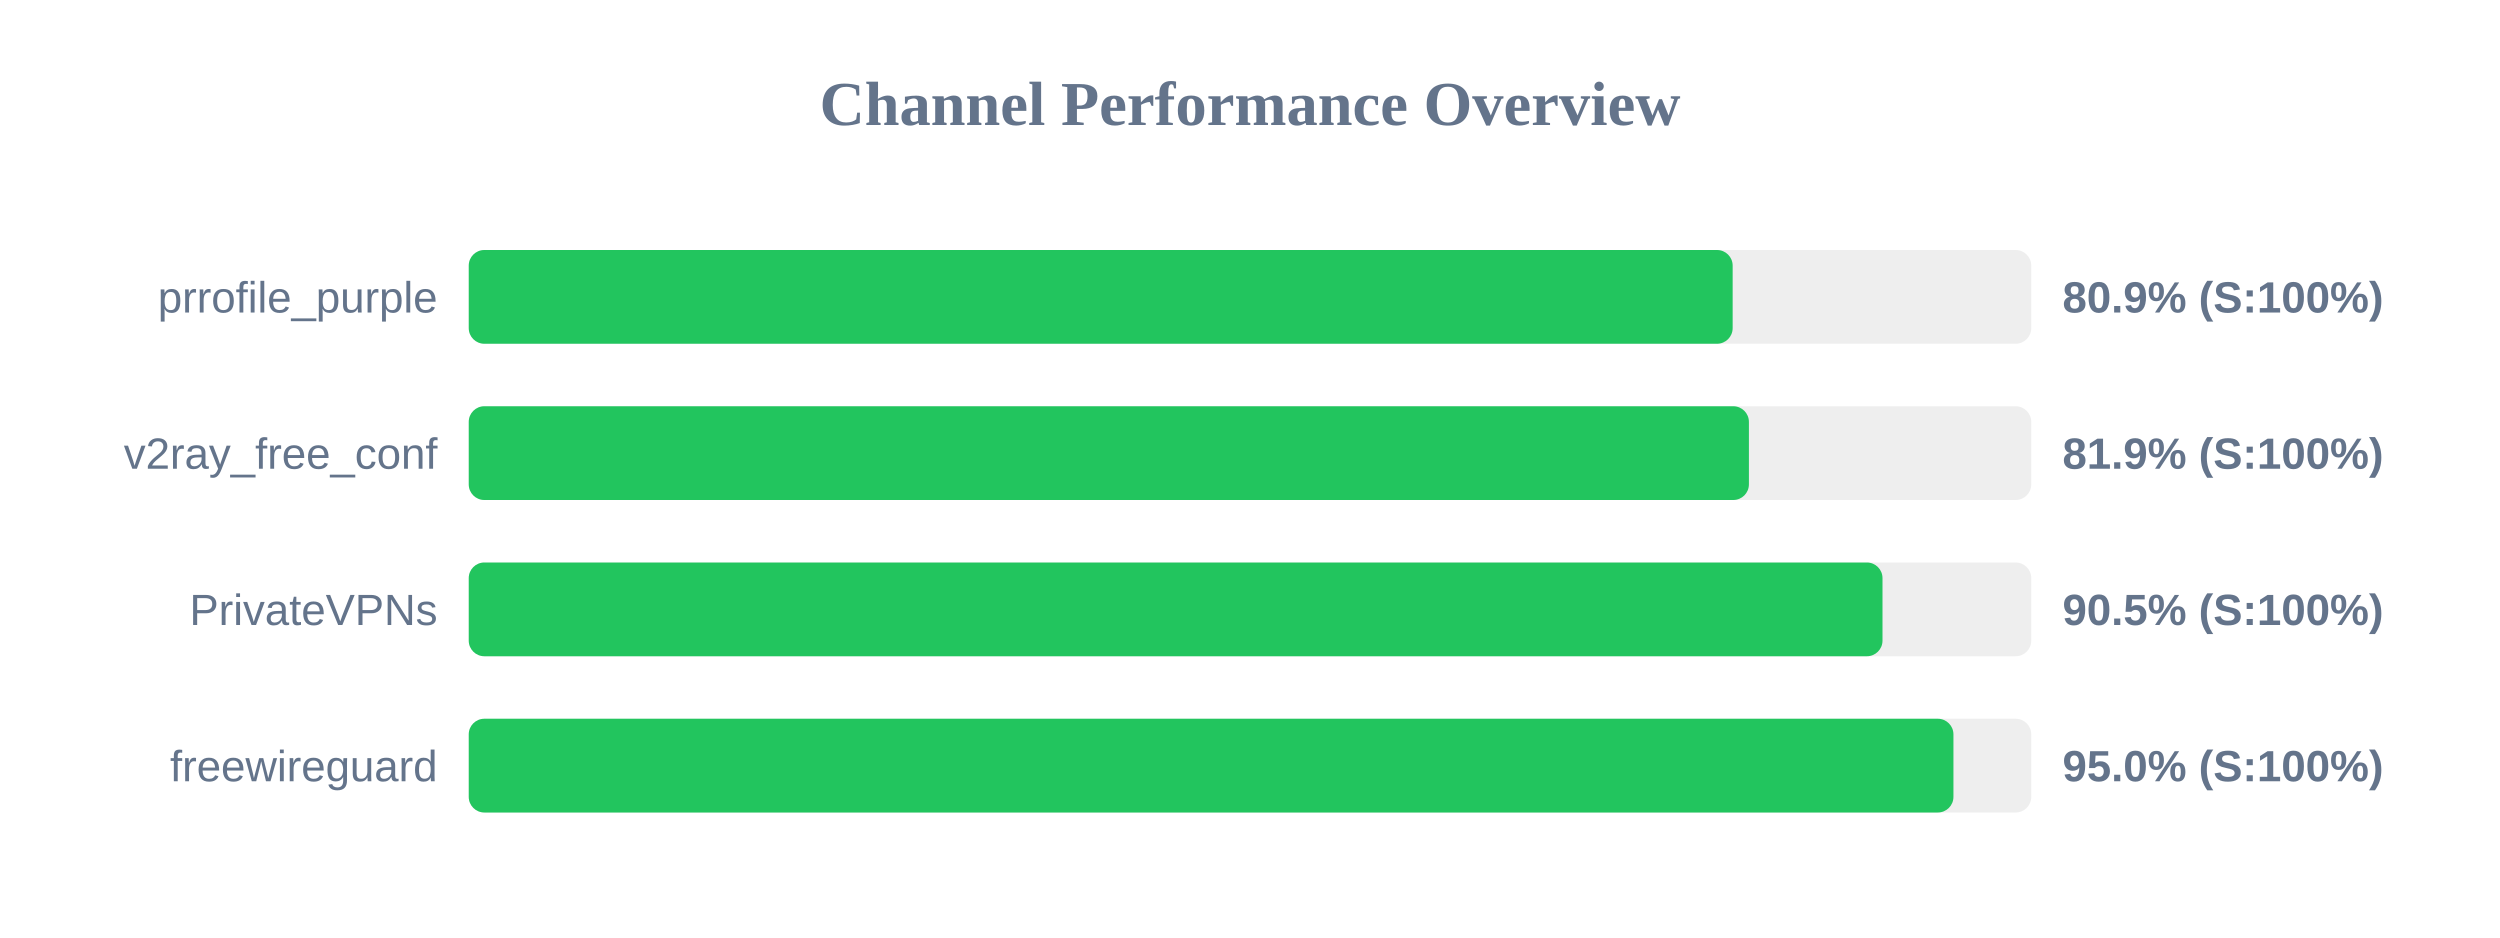
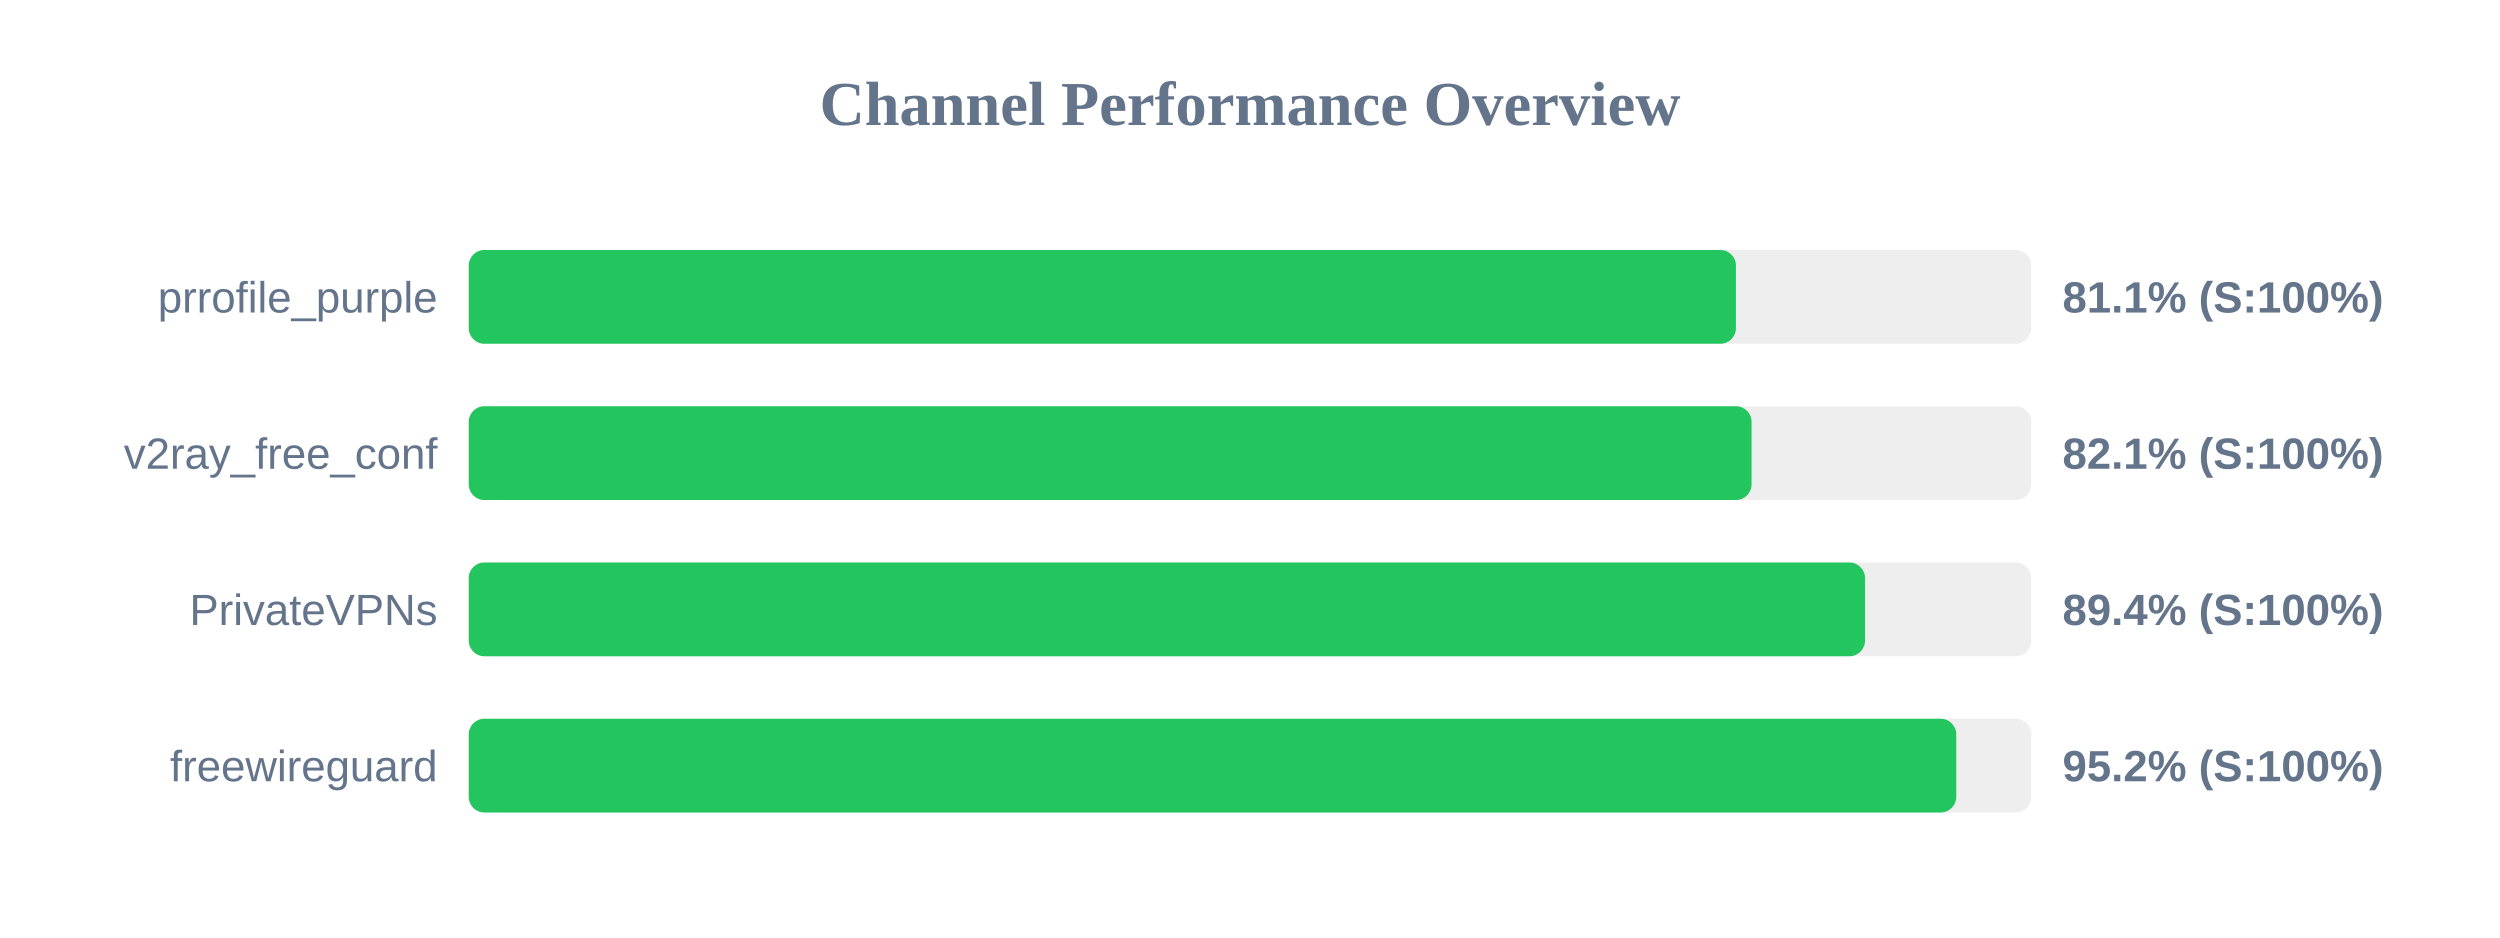
<svg xmlns="http://www.w3.org/2000/svg" width="800" height="300" version="1.1">
  <style>
        .row { font: 14px Arial; fill: #64748b; }
        .score { font: bold 14px Arial; fill: #64748b; }
    </style>
  <text x="400" y="40" text-anchor="middle" font-size="20px" font-weight="bold" fill="#64748b">Channel Performance Overview</text>
  <rect x="150" y="80" width="500" height="30" fill="#eee" rx="5" />
-   <rect x="150" y="80" width="404.45" height="30" fill="#22c55e" rx="5" />
+   <rect x="150" y="80" width="405.5" height="30" fill="#22c55e" rx="5" />
  <text x="140" y="100" text-anchor="end" class="row">prrofile_purple</text>
-   <text x="660" y="100" text-anchor="start" class="score">80.9% (S:100%)</text>
+   <text x="660" y="100" text-anchor="start" class="score">81.1% (S:100%)</text>
  <rect x="150" y="130" width="500" height="30" fill="#eee" rx="5" />
-   <rect x="150" y="130" width="409.65" height="30" fill="#22c55e" rx="5" />
+   <rect x="150" y="130" width="410.5" height="30" fill="#22c55e" rx="5" />
  <text x="140" y="150" text-anchor="end" class="row">v2ray_free_conf</text>
-   <text x="660" y="150" text-anchor="start" class="score">81.9% (S:100%)</text>
+   <text x="660" y="150" text-anchor="start" class="score">82.1% (S:100%)</text>
  <rect x="150" y="180" width="500" height="30" fill="#eee" rx="5" />
-   <rect x="150" y="180" width="452.4" height="30" fill="#22c55e" rx="5" />
+   <rect x="150" y="180" width="446.8" height="30" fill="#22c55e" rx="5" />
  <text x="140" y="200" text-anchor="end" class="row">PrivateVPNs</text>
-   <text x="660" y="200" text-anchor="start" class="score">90.5% (S:100%)</text>
+   <text x="660" y="200" text-anchor="start" class="score">89.4% (S:100%)</text>
  <rect x="150" y="230" width="500" height="30" fill="#eee" rx="5" />
-   <rect x="150" y="230" width="475.1" height="30" fill="#22c55e" rx="5" />
+   <rect x="150" y="230" width="476.0" height="30" fill="#22c55e" rx="5" />
  <text x="140" y="250" text-anchor="end" class="row">freewireguard</text>
-   <text x="660" y="250" text-anchor="start" class="score">95.0% (S:100%)</text>
+   <text x="660" y="250" text-anchor="start" class="score">95.2% (S:100%)</text>
</svg>
